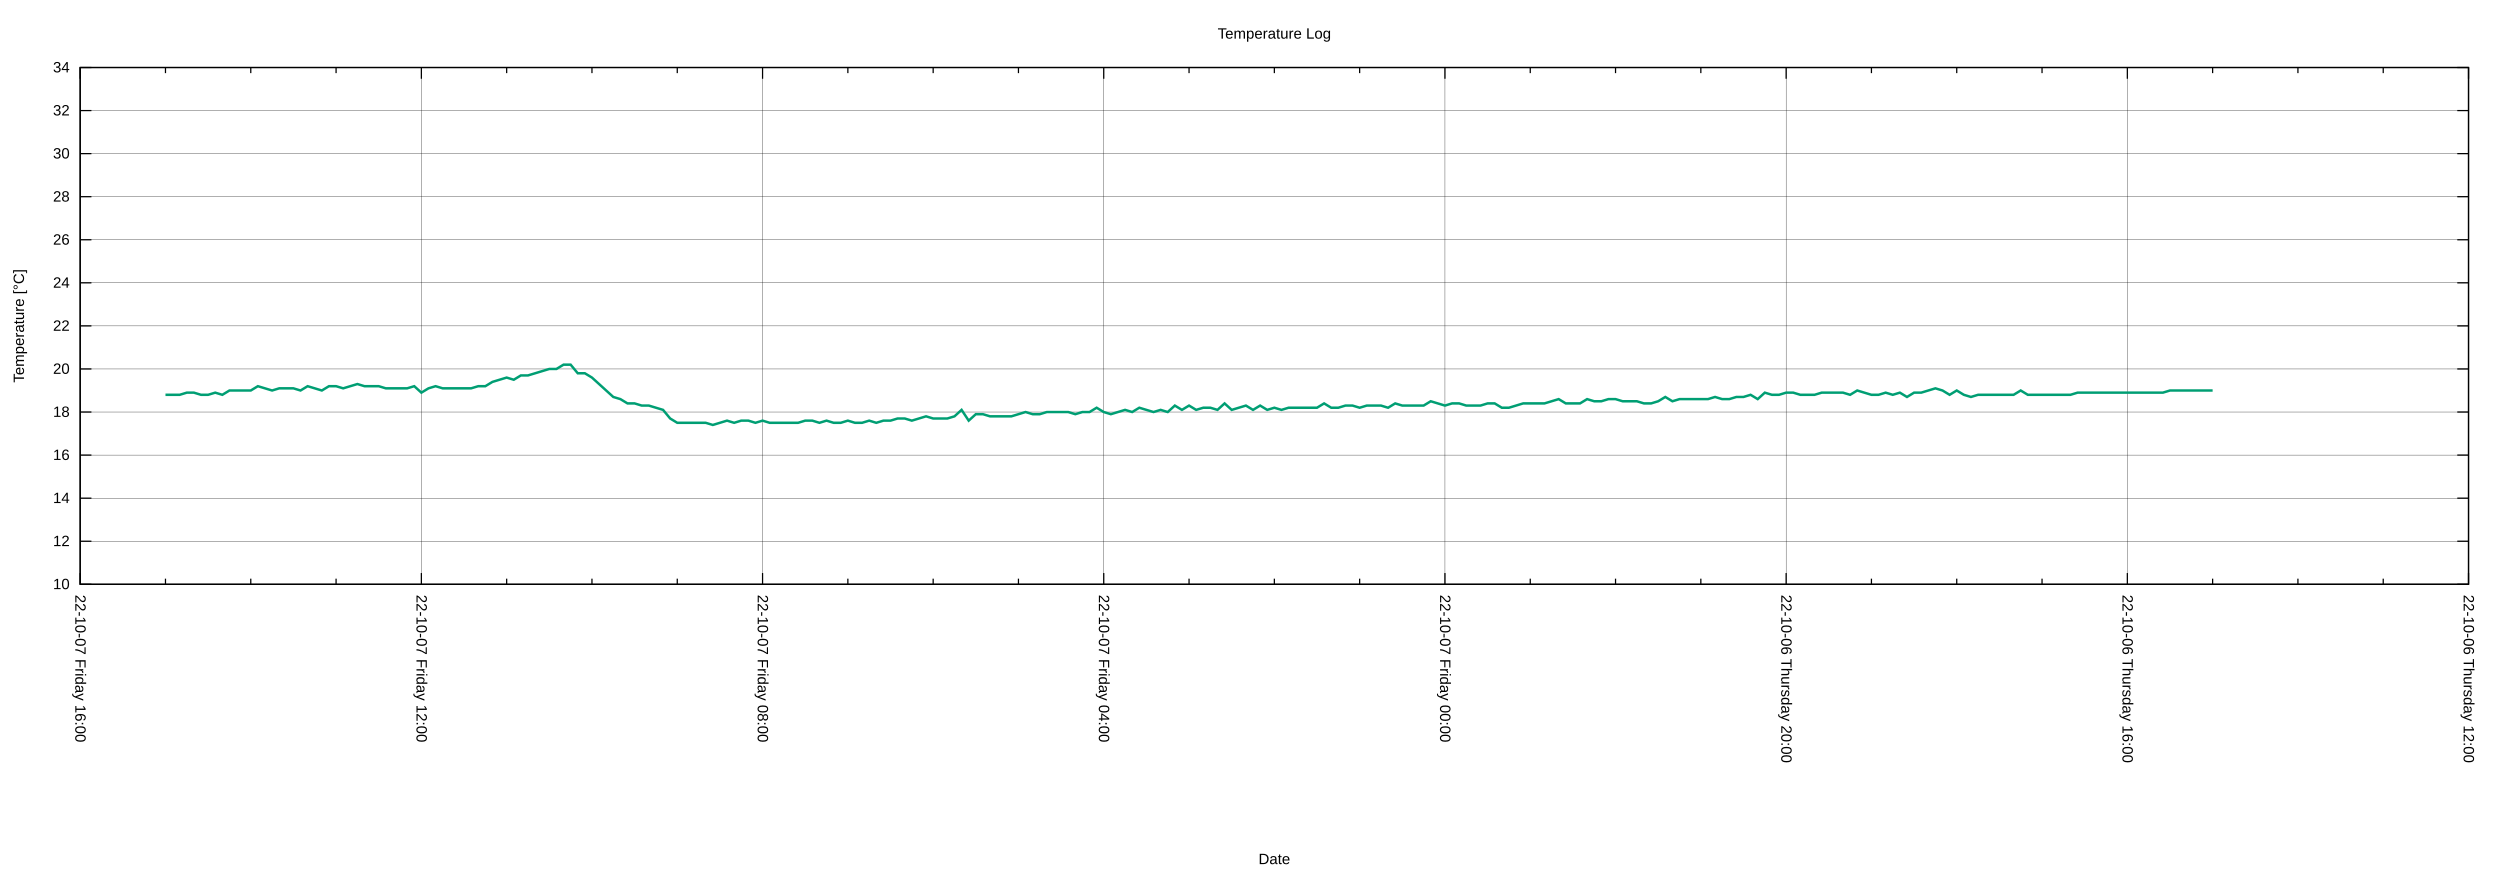
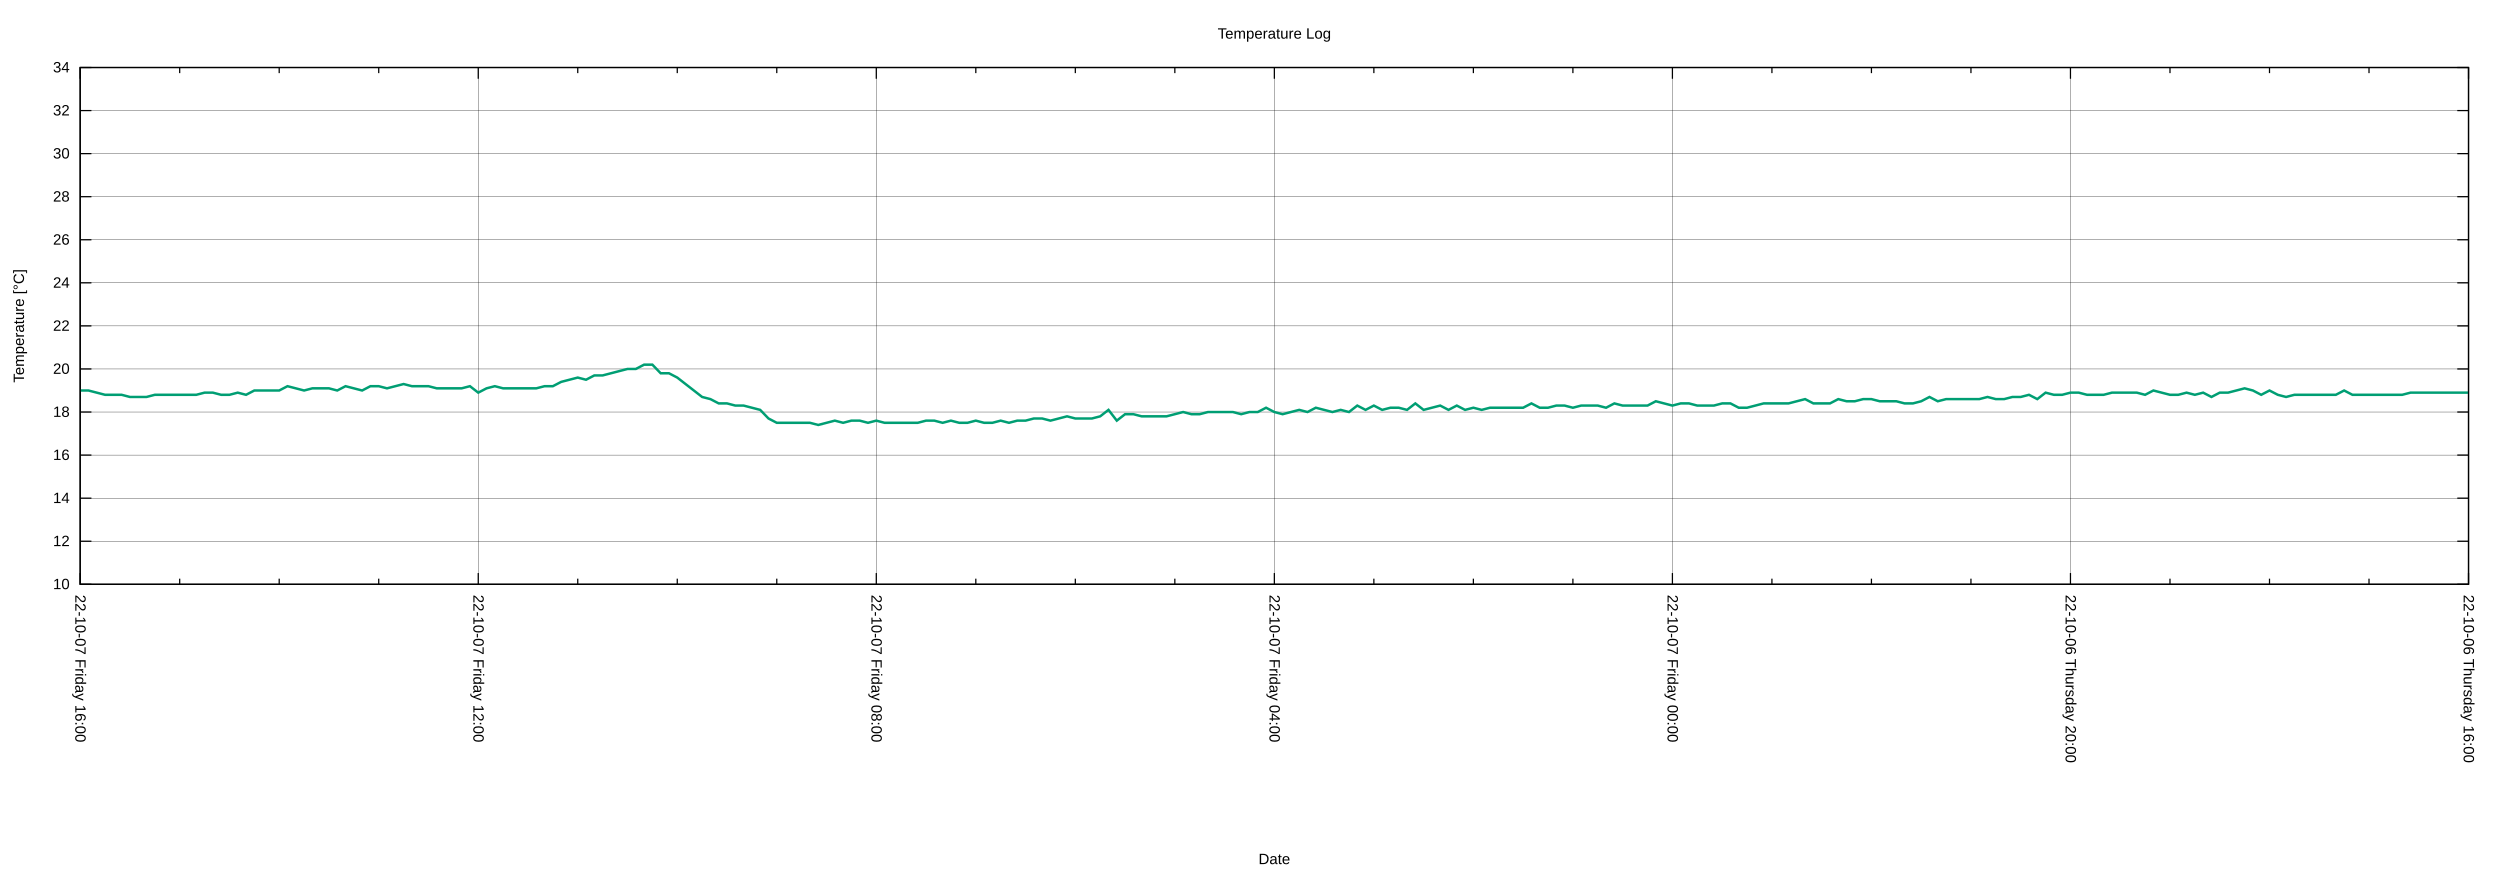
<svg xmlns="http://www.w3.org/2000/svg" xmlns:xlink="http://www.w3.org/1999/xlink" width="2000" height="700" viewBox="0 0 2000 700">
  <g id="gnuplot_canvas">
    <rect x="0" y="0" width="2000" height="700" fill="none" />
    <defs>
      <circle id="gpDot" r="0.5" stroke-width="0.5" stroke="currentColor" />
      <path id="gpPt0" stroke-width="0.222" stroke="currentColor" d="M-1,0 h2 M0,-1 v2" />
      <path id="gpPt1" stroke-width="0.222" stroke="currentColor" d="M-1,-1 L1,1 M1,-1 L-1,1" />
      <path id="gpPt2" stroke-width="0.222" stroke="currentColor" d="M-1,0 L1,0 M0,-1 L0,1 M-1,-1 L1,1 M-1,1 L1,-1" />
      <rect id="gpPt3" stroke-width="0.222" stroke="currentColor" x="-1" y="-1" width="2" height="2" />
      <rect id="gpPt4" stroke-width="0.222" stroke="currentColor" fill="currentColor" x="-1" y="-1" width="2" height="2" />
      <circle id="gpPt5" stroke-width="0.222" stroke="currentColor" cx="0" cy="0" r="1" />
      <use xlink:href="#gpPt5" id="gpPt6" fill="currentColor" stroke="none" />
      <path id="gpPt7" stroke-width="0.222" stroke="currentColor" d="M0,-1.33 L-1.33,0.67 L1.33,0.67 z" />
      <use xlink:href="#gpPt7" id="gpPt8" fill="currentColor" stroke="none" />
      <use xlink:href="#gpPt7" id="gpPt9" stroke="currentColor" transform="rotate(180)" />
      <use xlink:href="#gpPt9" id="gpPt10" fill="currentColor" stroke="none" />
      <use xlink:href="#gpPt3" id="gpPt11" stroke="currentColor" transform="rotate(45)" />
      <use xlink:href="#gpPt11" id="gpPt12" fill="currentColor" stroke="none" />
      <path id="gpPt13" stroke-width="0.222" stroke="currentColor" d="M0,1.330 L1.265,0.411 L0.782,-1.067 L-0.782,-1.076 L-1.265,0.411 z" />
      <use xlink:href="#gpPt13" id="gpPt14" fill="currentColor" stroke="none" />
      <filter id="textbox" filterUnits="objectBoundingBox" x="0" y="0" height="1" width="1">
        <feFlood flood-color="white" flood-opacity="1" result="bgnd" />
        <feComposite in="SourceGraphic" in2="bgnd" operator="atop" />
      </filter>
      <filter id="greybox" filterUnits="objectBoundingBox" x="0" y="0" height="1" width="1">
        <feFlood flood-color="lightgrey" flood-opacity="1" result="grey" />
        <feComposite in="SourceGraphic" in2="grey" operator="atop" />
      </filter>
    </defs>
    <g fill="none" color="white" stroke="currentColor" stroke-width="1.00" stroke-linecap="butt" stroke-linejoin="miter">
</g>
    <g fill="none" color="black" stroke="currentColor" stroke-width="1.00" stroke-linecap="butt" stroke-linejoin="miter">
</g>
    <g fill="none" color="black" stroke="black" stroke-width="0.25" stroke-linecap="butt" stroke-linejoin="miter">
</g>
    <g fill="none" color="black" stroke="currentColor" stroke-width="0.25" stroke-linecap="butt" stroke-linejoin="miter">
      <path stroke="black" class="gridline" d="M64.14,467.43 L1974.82,467.43  " />
    </g>
    <g fill="none" color="black" stroke="black" stroke-width="1.00" stroke-linecap="butt" stroke-linejoin="miter">
</g>
    <g fill="none" color="black" stroke="currentColor" stroke-width="1.00" stroke-linecap="butt" stroke-linejoin="miter">
      <path stroke="black" d="M64.14,467.43 L73.14,467.43 M1974.82,467.43 L1965.82,467.43  " />
      <g transform="translate(55.75,471.33)" stroke="none" fill="black" font-family="Arial" font-size="12.00" text-anchor="end">
        <text>
          <tspan font-family="Arial"> 10</tspan>
        </text>
      </g>
    </g>
    <g fill="none" color="black" stroke="currentColor" stroke-width="1.00" stroke-linecap="butt" stroke-linejoin="miter">
</g>
    <g fill="none" color="black" stroke="black" stroke-width="0.25" stroke-linecap="butt" stroke-linejoin="miter">
</g>
    <g fill="none" color="black" stroke="currentColor" stroke-width="0.25" stroke-linecap="butt" stroke-linejoin="miter">
      <path stroke="black" class="gridline" d="M64.14,432.98 L1974.82,432.98  " />
    </g>
    <g fill="none" color="black" stroke="black" stroke-width="1.00" stroke-linecap="butt" stroke-linejoin="miter">
</g>
    <g fill="none" color="black" stroke="currentColor" stroke-width="1.00" stroke-linecap="butt" stroke-linejoin="miter">
      <path stroke="black" d="M64.14,432.98 L73.14,432.98 M1974.82,432.98 L1965.82,432.98  " />
      <g transform="translate(55.75,436.88)" stroke="none" fill="black" font-family="Arial" font-size="12.00" text-anchor="end">
        <text>
          <tspan font-family="Arial"> 12</tspan>
        </text>
      </g>
    </g>
    <g fill="none" color="black" stroke="currentColor" stroke-width="1.00" stroke-linecap="butt" stroke-linejoin="miter">
</g>
    <g fill="none" color="black" stroke="black" stroke-width="0.25" stroke-linecap="butt" stroke-linejoin="miter">
</g>
    <g fill="none" color="black" stroke="currentColor" stroke-width="0.25" stroke-linecap="butt" stroke-linejoin="miter">
      <path stroke="black" class="gridline" d="M64.14,398.53 L1974.82,398.53  " />
    </g>
    <g fill="none" color="black" stroke="black" stroke-width="1.00" stroke-linecap="butt" stroke-linejoin="miter">
</g>
    <g fill="none" color="black" stroke="currentColor" stroke-width="1.00" stroke-linecap="butt" stroke-linejoin="miter">
      <path stroke="black" d="M64.14,398.53 L73.14,398.53 M1974.82,398.53 L1965.82,398.53  " />
      <g transform="translate(55.75,402.43)" stroke="none" fill="black" font-family="Arial" font-size="12.00" text-anchor="end">
        <text>
          <tspan font-family="Arial"> 14</tspan>
        </text>
      </g>
    </g>
    <g fill="none" color="black" stroke="currentColor" stroke-width="1.00" stroke-linecap="butt" stroke-linejoin="miter">
</g>
    <g fill="none" color="black" stroke="black" stroke-width="0.25" stroke-linecap="butt" stroke-linejoin="miter">
</g>
    <g fill="none" color="black" stroke="currentColor" stroke-width="0.25" stroke-linecap="butt" stroke-linejoin="miter">
      <path stroke="black" class="gridline" d="M64.14,364.07 L1974.82,364.07  " />
    </g>
    <g fill="none" color="black" stroke="black" stroke-width="1.00" stroke-linecap="butt" stroke-linejoin="miter">
</g>
    <g fill="none" color="black" stroke="currentColor" stroke-width="1.00" stroke-linecap="butt" stroke-linejoin="miter">
      <path stroke="black" d="M64.14,364.07 L73.14,364.07 M1974.82,364.07 L1965.82,364.07  " />
      <g transform="translate(55.75,367.97)" stroke="none" fill="black" font-family="Arial" font-size="12.00" text-anchor="end">
        <text>
          <tspan font-family="Arial"> 16</tspan>
        </text>
      </g>
    </g>
    <g fill="none" color="black" stroke="currentColor" stroke-width="1.00" stroke-linecap="butt" stroke-linejoin="miter">
</g>
    <g fill="none" color="black" stroke="black" stroke-width="0.25" stroke-linecap="butt" stroke-linejoin="miter">
</g>
    <g fill="none" color="black" stroke="currentColor" stroke-width="0.25" stroke-linecap="butt" stroke-linejoin="miter">
      <path stroke="black" class="gridline" d="M64.14,329.62 L1974.82,329.62  " />
    </g>
    <g fill="none" color="black" stroke="black" stroke-width="1.00" stroke-linecap="butt" stroke-linejoin="miter">
</g>
    <g fill="none" color="black" stroke="currentColor" stroke-width="1.00" stroke-linecap="butt" stroke-linejoin="miter">
      <path stroke="black" d="M64.14,329.62 L73.14,329.62 M1974.82,329.62 L1965.82,329.62  " />
      <g transform="translate(55.75,333.52)" stroke="none" fill="black" font-family="Arial" font-size="12.00" text-anchor="end">
        <text>
          <tspan font-family="Arial"> 18</tspan>
        </text>
      </g>
    </g>
    <g fill="none" color="black" stroke="currentColor" stroke-width="1.00" stroke-linecap="butt" stroke-linejoin="miter">
</g>
    <g fill="none" color="black" stroke="black" stroke-width="0.25" stroke-linecap="butt" stroke-linejoin="miter">
</g>
    <g fill="none" color="black" stroke="currentColor" stroke-width="0.25" stroke-linecap="butt" stroke-linejoin="miter">
      <path stroke="black" class="gridline" d="M64.14,295.17 L1974.82,295.17  " />
    </g>
    <g fill="none" color="black" stroke="black" stroke-width="1.00" stroke-linecap="butt" stroke-linejoin="miter">
</g>
    <g fill="none" color="black" stroke="currentColor" stroke-width="1.00" stroke-linecap="butt" stroke-linejoin="miter">
      <path stroke="black" d="M64.14,295.17 L73.14,295.17 M1974.82,295.17 L1965.82,295.17  " />
      <g transform="translate(55.75,299.07)" stroke="none" fill="black" font-family="Arial" font-size="12.00" text-anchor="end">
        <text>
          <tspan font-family="Arial"> 20</tspan>
        </text>
      </g>
    </g>
    <g fill="none" color="black" stroke="currentColor" stroke-width="1.00" stroke-linecap="butt" stroke-linejoin="miter">
</g>
    <g fill="none" color="black" stroke="black" stroke-width="0.25" stroke-linecap="butt" stroke-linejoin="miter">
</g>
    <g fill="none" color="black" stroke="currentColor" stroke-width="0.25" stroke-linecap="butt" stroke-linejoin="miter">
      <path stroke="black" class="gridline" d="M64.14,260.72 L1974.82,260.72  " />
    </g>
    <g fill="none" color="black" stroke="black" stroke-width="1.00" stroke-linecap="butt" stroke-linejoin="miter">
</g>
    <g fill="none" color="black" stroke="currentColor" stroke-width="1.00" stroke-linecap="butt" stroke-linejoin="miter">
      <path stroke="black" d="M64.14,260.72 L73.14,260.72 M1974.82,260.72 L1965.82,260.72  " />
      <g transform="translate(55.75,264.62)" stroke="none" fill="black" font-family="Arial" font-size="12.00" text-anchor="end">
        <text>
          <tspan font-family="Arial"> 22</tspan>
        </text>
      </g>
    </g>
    <g fill="none" color="black" stroke="currentColor" stroke-width="1.00" stroke-linecap="butt" stroke-linejoin="miter">
</g>
    <g fill="none" color="black" stroke="black" stroke-width="0.25" stroke-linecap="butt" stroke-linejoin="miter">
</g>
    <g fill="none" color="black" stroke="currentColor" stroke-width="0.25" stroke-linecap="butt" stroke-linejoin="miter">
      <path stroke="black" class="gridline" d="M64.14,226.27 L1974.82,226.27  " />
    </g>
    <g fill="none" color="black" stroke="black" stroke-width="1.00" stroke-linecap="butt" stroke-linejoin="miter">
</g>
    <g fill="none" color="black" stroke="currentColor" stroke-width="1.00" stroke-linecap="butt" stroke-linejoin="miter">
      <path stroke="black" d="M64.14,226.27 L73.14,226.27 M1974.82,226.27 L1965.82,226.27  " />
      <g transform="translate(55.75,230.17)" stroke="none" fill="black" font-family="Arial" font-size="12.00" text-anchor="end">
        <text>
          <tspan font-family="Arial"> 24</tspan>
        </text>
      </g>
    </g>
    <g fill="none" color="black" stroke="currentColor" stroke-width="1.00" stroke-linecap="butt" stroke-linejoin="miter">
</g>
    <g fill="none" color="black" stroke="black" stroke-width="0.25" stroke-linecap="butt" stroke-linejoin="miter">
</g>
    <g fill="none" color="black" stroke="currentColor" stroke-width="0.25" stroke-linecap="butt" stroke-linejoin="miter">
      <path stroke="black" class="gridline" d="M64.14,191.82 L1974.82,191.82  " />
    </g>
    <g fill="none" color="black" stroke="black" stroke-width="1.00" stroke-linecap="butt" stroke-linejoin="miter">
</g>
    <g fill="none" color="black" stroke="currentColor" stroke-width="1.00" stroke-linecap="butt" stroke-linejoin="miter">
      <path stroke="black" d="M64.14,191.82 L73.14,191.82 M1974.82,191.82 L1965.82,191.82  " />
      <g transform="translate(55.75,195.72)" stroke="none" fill="black" font-family="Arial" font-size="12.00" text-anchor="end">
        <text>
          <tspan font-family="Arial"> 26</tspan>
        </text>
      </g>
    </g>
    <g fill="none" color="black" stroke="currentColor" stroke-width="1.00" stroke-linecap="butt" stroke-linejoin="miter">
</g>
    <g fill="none" color="black" stroke="black" stroke-width="0.25" stroke-linecap="butt" stroke-linejoin="miter">
</g>
    <g fill="none" color="black" stroke="currentColor" stroke-width="0.25" stroke-linecap="butt" stroke-linejoin="miter">
      <path stroke="black" class="gridline" d="M64.14,157.36 L1974.82,157.36  " />
    </g>
    <g fill="none" color="black" stroke="black" stroke-width="1.00" stroke-linecap="butt" stroke-linejoin="miter">
</g>
    <g fill="none" color="black" stroke="currentColor" stroke-width="1.00" stroke-linecap="butt" stroke-linejoin="miter">
      <path stroke="black" d="M64.14,157.36 L73.14,157.36 M1974.82,157.36 L1965.82,157.36  " />
      <g transform="translate(55.75,161.26)" stroke="none" fill="black" font-family="Arial" font-size="12.00" text-anchor="end">
        <text>
          <tspan font-family="Arial"> 28</tspan>
        </text>
      </g>
    </g>
    <g fill="none" color="black" stroke="currentColor" stroke-width="1.00" stroke-linecap="butt" stroke-linejoin="miter">
</g>
    <g fill="none" color="black" stroke="black" stroke-width="0.25" stroke-linecap="butt" stroke-linejoin="miter">
</g>
    <g fill="none" color="black" stroke="currentColor" stroke-width="0.25" stroke-linecap="butt" stroke-linejoin="miter">
      <path stroke="black" class="gridline" d="M64.14,122.91 L1974.82,122.91  " />
    </g>
    <g fill="none" color="black" stroke="black" stroke-width="1.00" stroke-linecap="butt" stroke-linejoin="miter">
</g>
    <g fill="none" color="black" stroke="currentColor" stroke-width="1.00" stroke-linecap="butt" stroke-linejoin="miter">
      <path stroke="black" d="M64.14,122.91 L73.14,122.91 M1974.82,122.91 L1965.82,122.91  " />
      <g transform="translate(55.75,126.81)" stroke="none" fill="black" font-family="Arial" font-size="12.00" text-anchor="end">
        <text>
          <tspan font-family="Arial"> 30</tspan>
        </text>
      </g>
    </g>
    <g fill="none" color="black" stroke="currentColor" stroke-width="1.00" stroke-linecap="butt" stroke-linejoin="miter">
</g>
    <g fill="none" color="black" stroke="black" stroke-width="0.25" stroke-linecap="butt" stroke-linejoin="miter">
</g>
    <g fill="none" color="black" stroke="currentColor" stroke-width="0.25" stroke-linecap="butt" stroke-linejoin="miter">
      <path stroke="black" class="gridline" d="M64.14,88.46 L1974.82,88.46  " />
    </g>
    <g fill="none" color="black" stroke="black" stroke-width="1.00" stroke-linecap="butt" stroke-linejoin="miter">
</g>
    <g fill="none" color="black" stroke="currentColor" stroke-width="1.00" stroke-linecap="butt" stroke-linejoin="miter">
      <path stroke="black" d="M64.14,88.46 L73.14,88.46 M1974.82,88.46 L1965.82,88.46  " />
      <g transform="translate(55.75,92.36)" stroke="none" fill="black" font-family="Arial" font-size="12.00" text-anchor="end">
        <text>
          <tspan font-family="Arial"> 32</tspan>
        </text>
      </g>
    </g>
    <g fill="none" color="black" stroke="currentColor" stroke-width="1.00" stroke-linecap="butt" stroke-linejoin="miter">
</g>
    <g fill="none" color="black" stroke="black" stroke-width="0.25" stroke-linecap="butt" stroke-linejoin="miter">
</g>
    <g fill="none" color="black" stroke="currentColor" stroke-width="0.25" stroke-linecap="butt" stroke-linejoin="miter">
      <path stroke="black" class="gridline" d="M64.14,54.01 L1974.82,54.01  " />
    </g>
    <g fill="none" color="black" stroke="black" stroke-width="1.00" stroke-linecap="butt" stroke-linejoin="miter">
</g>
    <g fill="none" color="black" stroke="currentColor" stroke-width="1.00" stroke-linecap="butt" stroke-linejoin="miter">
      <path stroke="black" d="M64.14,54.01 L73.14,54.01 M1974.82,54.01 L1965.82,54.01  " />
      <g transform="translate(55.75,57.91)" stroke="none" fill="black" font-family="Arial" font-size="12.00" text-anchor="end">
        <text>
          <tspan font-family="Arial"> 34</tspan>
        </text>
      </g>
    </g>
    <g fill="none" color="black" stroke="currentColor" stroke-width="1.00" stroke-linecap="butt" stroke-linejoin="miter">
</g>
    <g fill="none" color="black" stroke="black" stroke-width="0.25" stroke-linecap="butt" stroke-linejoin="miter">
</g>
    <g fill="none" color="black" stroke="currentColor" stroke-width="0.25" stroke-linecap="butt" stroke-linejoin="miter">
      <path stroke="black" class="gridline" d="M1974.82,467.43 L1974.82,54.01  " />
    </g>
    <g fill="none" color="black" stroke="black" stroke-width="1.00" stroke-linecap="butt" stroke-linejoin="miter">
</g>
    <g fill="none" color="black" stroke="currentColor" stroke-width="1.00" stroke-linecap="butt" stroke-linejoin="miter">
      <path stroke="black" d="M1974.82,467.43 L1974.82,458.43 M1974.82,54.01 L1974.82,63.01  " />
      <g transform="translate(1970.92,475.82) rotate(90)" stroke="none" fill="black" font-family="Arial" font-size="12.00" text-anchor="start">
        <text>
-           <tspan font-family="Arial">22-10-06 Thursday 12:00</tspan>
-         </text>
-       </g>
-     </g>
-     <g fill="none" color="black" stroke="currentColor" stroke-width="1.00" stroke-linecap="butt" stroke-linejoin="miter">
-       <path stroke="black" d="M1906.58,467.43 L1906.58,462.93 M1906.58,54.01 L1906.58,58.51 M1838.34,467.43 L1838.34,462.93 M1838.34,54.01 L1838.34,58.51   M1770.10,467.43 L1770.10,462.93 M1770.10,54.01 L1770.10,58.51  " />
-     </g>
-     <g fill="none" color="black" stroke="black" stroke-width="0.25" stroke-linecap="butt" stroke-linejoin="miter">
- </g>
-     <g fill="none" color="black" stroke="currentColor" stroke-width="0.25" stroke-linecap="butt" stroke-linejoin="miter">
-       <path stroke="black" class="gridline" d="M1701.87,467.43 L1701.87,54.01  " />
-     </g>
-     <g fill="none" color="black" stroke="black" stroke-width="1.00" stroke-linecap="butt" stroke-linejoin="miter">
- </g>
-     <g fill="none" color="black" stroke="currentColor" stroke-width="1.00" stroke-linecap="butt" stroke-linejoin="miter">
-       <path stroke="black" d="M1701.87,467.43 L1701.87,458.43 M1701.87,54.01 L1701.87,63.01  " />
-       <g transform="translate(1697.97,475.82) rotate(90)" stroke="none" fill="black" font-family="Arial" font-size="12.00" text-anchor="start">
-         <text>
          <tspan font-family="Arial">22-10-06 Thursday 16:00</tspan>
        </text>
      </g>
    </g>
    <g fill="none" color="black" stroke="currentColor" stroke-width="1.00" stroke-linecap="butt" stroke-linejoin="miter">
-       <path stroke="black" d="M1633.63,467.43 L1633.63,462.93 M1633.63,54.01 L1633.63,58.51 M1565.39,467.43 L1565.39,462.93 M1565.39,54.01 L1565.39,58.51   M1497.15,467.43 L1497.15,462.93 M1497.15,54.01 L1497.15,58.51  " />
-     </g>
-     <g fill="none" color="black" stroke="black" stroke-width="0.25" stroke-linecap="butt" stroke-linejoin="miter">
- </g>
-     <g fill="none" color="black" stroke="currentColor" stroke-width="0.25" stroke-linecap="butt" stroke-linejoin="miter">
-       <path stroke="black" class="gridline" d="M1428.91,467.43 L1428.91,54.01  " />
-     </g>
-     <g fill="none" color="black" stroke="black" stroke-width="1.00" stroke-linecap="butt" stroke-linejoin="miter">
- </g>
-     <g fill="none" color="black" stroke="currentColor" stroke-width="1.00" stroke-linecap="butt" stroke-linejoin="miter">
-       <path stroke="black" d="M1428.91,467.43 L1428.91,458.43 M1428.91,54.01 L1428.91,63.01  " />
-       <g transform="translate(1425.01,475.82) rotate(90)" stroke="none" fill="black" font-family="Arial" font-size="12.00" text-anchor="start">
+       <path stroke="black" d="M1895.21,467.43 L1895.21,462.93 M1895.21,54.01 L1895.21,58.51 M1815.60,467.43 L1815.60,462.93 M1815.60,54.01 L1815.60,58.51   M1735.99,467.43 L1735.99,462.93 M1735.99,54.01 L1735.99,58.51  " />
+     </g>
+     <g fill="none" color="black" stroke="black" stroke-width="0.25" stroke-linecap="butt" stroke-linejoin="miter">
+ </g>
+     <g fill="none" color="black" stroke="currentColor" stroke-width="0.25" stroke-linecap="butt" stroke-linejoin="miter">
+       <path stroke="black" class="gridline" d="M1656.37,467.43 L1656.37,54.01  " />
+     </g>
+     <g fill="none" color="black" stroke="black" stroke-width="1.00" stroke-linecap="butt" stroke-linejoin="miter">
+ </g>
+     <g fill="none" color="black" stroke="currentColor" stroke-width="1.00" stroke-linecap="butt" stroke-linejoin="miter">
+       <path stroke="black" d="M1656.37,467.43 L1656.37,458.43 M1656.37,54.01 L1656.37,63.01  " />
+       <g transform="translate(1652.47,475.82) rotate(90)" stroke="none" fill="black" font-family="Arial" font-size="12.00" text-anchor="start">
        <text>
          <tspan font-family="Arial">22-10-06 Thursday 20:00</tspan>
        </text>
      </g>
    </g>
    <g fill="none" color="black" stroke="currentColor" stroke-width="1.00" stroke-linecap="butt" stroke-linejoin="miter">
-       <path stroke="black" d="M1360.67,467.43 L1360.67,462.93 M1360.67,54.01 L1360.67,58.51 M1292.43,467.43 L1292.43,462.93 M1292.43,54.01 L1292.43,58.51   M1224.20,467.43 L1224.20,462.93 M1224.20,54.01 L1224.20,58.51  " />
-     </g>
-     <g fill="none" color="black" stroke="black" stroke-width="0.25" stroke-linecap="butt" stroke-linejoin="miter">
- </g>
-     <g fill="none" color="black" stroke="currentColor" stroke-width="0.25" stroke-linecap="butt" stroke-linejoin="miter">
-       <path stroke="black" class="gridline" d="M1155.96,467.43 L1155.96,54.01  " />
-     </g>
-     <g fill="none" color="black" stroke="black" stroke-width="1.00" stroke-linecap="butt" stroke-linejoin="miter">
- </g>
-     <g fill="none" color="black" stroke="currentColor" stroke-width="1.00" stroke-linecap="butt" stroke-linejoin="miter">
-       <path stroke="black" d="M1155.96,467.43 L1155.96,458.43 M1155.96,54.01 L1155.96,63.01  " />
-       <g transform="translate(1152.06,475.82) rotate(90)" stroke="none" fill="black" font-family="Arial" font-size="12.00" text-anchor="start">
+       <path stroke="black" d="M1576.76,467.43 L1576.76,462.93 M1576.76,54.01 L1576.76,58.51 M1497.15,467.43 L1497.15,462.93 M1497.15,54.01 L1497.15,58.51   M1417.54,467.43 L1417.54,462.93 M1417.54,54.01 L1417.54,58.51  " />
+     </g>
+     <g fill="none" color="black" stroke="black" stroke-width="0.25" stroke-linecap="butt" stroke-linejoin="miter">
+ </g>
+     <g fill="none" color="black" stroke="currentColor" stroke-width="0.25" stroke-linecap="butt" stroke-linejoin="miter">
+       <path stroke="black" class="gridline" d="M1337.93,467.43 L1337.93,54.01  " />
+     </g>
+     <g fill="none" color="black" stroke="black" stroke-width="1.00" stroke-linecap="butt" stroke-linejoin="miter">
+ </g>
+     <g fill="none" color="black" stroke="currentColor" stroke-width="1.00" stroke-linecap="butt" stroke-linejoin="miter">
+       <path stroke="black" d="M1337.93,467.43 L1337.93,458.43 M1337.93,54.01 L1337.93,63.01  " />
+       <g transform="translate(1334.03,475.82) rotate(90)" stroke="none" fill="black" font-family="Arial" font-size="12.00" text-anchor="start">
        <text>
          <tspan font-family="Arial">22-10-07 Friday 00:00</tspan>
        </text>
      </g>
    </g>
    <g fill="none" color="black" stroke="currentColor" stroke-width="1.00" stroke-linecap="butt" stroke-linejoin="miter">
-       <path stroke="black" d="M1087.72,467.43 L1087.72,462.93 M1087.72,54.01 L1087.72,58.51 M1019.48,467.43 L1019.48,462.93 M1019.48,54.01 L1019.48,58.51   M951.24,467.43 L951.24,462.93 M951.24,54.01 L951.24,58.51  " />
-     </g>
-     <g fill="none" color="black" stroke="black" stroke-width="0.25" stroke-linecap="butt" stroke-linejoin="miter">
- </g>
-     <g fill="none" color="black" stroke="currentColor" stroke-width="0.25" stroke-linecap="butt" stroke-linejoin="miter">
-       <path stroke="black" class="gridline" d="M883.00,467.43 L883.00,54.01  " />
-     </g>
-     <g fill="none" color="black" stroke="black" stroke-width="1.00" stroke-linecap="butt" stroke-linejoin="miter">
- </g>
-     <g fill="none" color="black" stroke="currentColor" stroke-width="1.00" stroke-linecap="butt" stroke-linejoin="miter">
-       <path stroke="black" d="M883.00,467.43 L883.00,458.43 M883.00,54.01 L883.00,63.01  " />
-       <g transform="translate(879.10,475.82) rotate(90)" stroke="none" fill="black" font-family="Arial" font-size="12.00" text-anchor="start">
+       <path stroke="black" d="M1258.32,467.43 L1258.32,462.93 M1258.32,54.01 L1258.32,58.51 M1178.70,467.43 L1178.70,462.93 M1178.70,54.01 L1178.70,58.51   M1099.09,467.43 L1099.09,462.93 M1099.09,54.01 L1099.09,58.51  " />
+     </g>
+     <g fill="none" color="black" stroke="black" stroke-width="0.25" stroke-linecap="butt" stroke-linejoin="miter">
+ </g>
+     <g fill="none" color="black" stroke="currentColor" stroke-width="0.25" stroke-linecap="butt" stroke-linejoin="miter">
+       <path stroke="black" class="gridline" d="M1019.48,467.43 L1019.48,54.01  " />
+     </g>
+     <g fill="none" color="black" stroke="black" stroke-width="1.00" stroke-linecap="butt" stroke-linejoin="miter">
+ </g>
+     <g fill="none" color="black" stroke="currentColor" stroke-width="1.00" stroke-linecap="butt" stroke-linejoin="miter">
+       <path stroke="black" d="M1019.48,467.43 L1019.48,458.43 M1019.48,54.01 L1019.48,63.01  " />
+       <g transform="translate(1015.58,475.82) rotate(90)" stroke="none" fill="black" font-family="Arial" font-size="12.00" text-anchor="start">
        <text>
          <tspan font-family="Arial">22-10-07 Friday 04:00</tspan>
        </text>
      </g>
    </g>
    <g fill="none" color="black" stroke="currentColor" stroke-width="1.00" stroke-linecap="butt" stroke-linejoin="miter">
-       <path stroke="black" d="M814.76,467.43 L814.76,462.93 M814.76,54.01 L814.76,58.51 M746.53,467.43 L746.53,462.93 M746.53,54.01 L746.53,58.51   M678.29,467.43 L678.29,462.93 M678.29,54.01 L678.29,58.51  " />
-     </g>
-     <g fill="none" color="black" stroke="black" stroke-width="0.25" stroke-linecap="butt" stroke-linejoin="miter">
- </g>
-     <g fill="none" color="black" stroke="currentColor" stroke-width="0.25" stroke-linecap="butt" stroke-linejoin="miter">
-       <path stroke="black" class="gridline" d="M610.05,467.43 L610.05,54.01  " />
-     </g>
-     <g fill="none" color="black" stroke="black" stroke-width="1.00" stroke-linecap="butt" stroke-linejoin="miter">
- </g>
-     <g fill="none" color="black" stroke="currentColor" stroke-width="1.00" stroke-linecap="butt" stroke-linejoin="miter">
-       <path stroke="black" d="M610.05,467.43 L610.05,458.43 M610.05,54.01 L610.05,63.01  " />
-       <g transform="translate(606.15,475.82) rotate(90)" stroke="none" fill="black" font-family="Arial" font-size="12.00" text-anchor="start">
+       <path stroke="black" d="M939.87,467.43 L939.87,462.93 M939.87,54.01 L939.87,58.51 M860.26,467.43 L860.26,462.93 M860.26,54.01 L860.26,58.51   M780.65,467.43 L780.65,462.93 M780.65,54.01 L780.65,58.51  " />
+     </g>
+     <g fill="none" color="black" stroke="black" stroke-width="0.25" stroke-linecap="butt" stroke-linejoin="miter">
+ </g>
+     <g fill="none" color="black" stroke="currentColor" stroke-width="0.25" stroke-linecap="butt" stroke-linejoin="miter">
+       <path stroke="black" class="gridline" d="M701.03,467.43 L701.03,54.01  " />
+     </g>
+     <g fill="none" color="black" stroke="black" stroke-width="1.00" stroke-linecap="butt" stroke-linejoin="miter">
+ </g>
+     <g fill="none" color="black" stroke="currentColor" stroke-width="1.00" stroke-linecap="butt" stroke-linejoin="miter">
+       <path stroke="black" d="M701.03,467.43 L701.03,458.43 M701.03,54.01 L701.03,63.01  " />
+       <g transform="translate(697.13,475.82) rotate(90)" stroke="none" fill="black" font-family="Arial" font-size="12.00" text-anchor="start">
        <text>
          <tspan font-family="Arial">22-10-07 Friday 08:00</tspan>
        </text>
      </g>
    </g>
    <g fill="none" color="black" stroke="currentColor" stroke-width="1.00" stroke-linecap="butt" stroke-linejoin="miter">
-       <path stroke="black" d="M541.81,467.43 L541.81,462.93 M541.81,54.01 L541.81,58.51 M473.57,467.43 L473.57,462.93 M473.57,54.01 L473.57,58.51   M405.33,467.43 L405.33,462.93 M405.33,54.01 L405.33,58.51  " />
-     </g>
-     <g fill="none" color="black" stroke="black" stroke-width="0.25" stroke-linecap="butt" stroke-linejoin="miter">
- </g>
-     <g fill="none" color="black" stroke="currentColor" stroke-width="0.25" stroke-linecap="butt" stroke-linejoin="miter">
-       <path stroke="black" class="gridline" d="M337.09,467.43 L337.09,54.01  " />
-     </g>
-     <g fill="none" color="black" stroke="black" stroke-width="1.00" stroke-linecap="butt" stroke-linejoin="miter">
- </g>
-     <g fill="none" color="black" stroke="currentColor" stroke-width="1.00" stroke-linecap="butt" stroke-linejoin="miter">
-       <path stroke="black" d="M337.09,467.43 L337.09,458.43 M337.09,54.01 L337.09,63.01  " />
-       <g transform="translate(333.19,475.82) rotate(90)" stroke="none" fill="black" font-family="Arial" font-size="12.00" text-anchor="start">
+       <path stroke="black" d="M621.42,467.43 L621.42,462.93 M621.42,54.01 L621.42,58.51 M541.81,467.43 L541.81,462.93 M541.81,54.01 L541.81,58.51   M462.20,467.43 L462.20,462.93 M462.20,54.01 L462.20,58.51  " />
+     </g>
+     <g fill="none" color="black" stroke="black" stroke-width="0.25" stroke-linecap="butt" stroke-linejoin="miter">
+ </g>
+     <g fill="none" color="black" stroke="currentColor" stroke-width="0.25" stroke-linecap="butt" stroke-linejoin="miter">
+       <path stroke="black" class="gridline" d="M382.59,467.43 L382.59,54.01  " />
+     </g>
+     <g fill="none" color="black" stroke="black" stroke-width="1.00" stroke-linecap="butt" stroke-linejoin="miter">
+ </g>
+     <g fill="none" color="black" stroke="currentColor" stroke-width="1.00" stroke-linecap="butt" stroke-linejoin="miter">
+       <path stroke="black" d="M382.59,467.43 L382.59,458.43 M382.59,54.01 L382.59,63.01  " />
+       <g transform="translate(378.69,475.82) rotate(90)" stroke="none" fill="black" font-family="Arial" font-size="12.00" text-anchor="start">
        <text>
          <tspan font-family="Arial">22-10-07 Friday 12:00</tspan>
        </text>
      </g>
    </g>
    <g fill="none" color="black" stroke="currentColor" stroke-width="1.00" stroke-linecap="butt" stroke-linejoin="miter">
-       <path stroke="black" d="M268.86,467.43 L268.86,462.93 M268.86,54.01 L268.86,58.51 M200.62,467.43 L200.62,462.93 M200.62,54.01 L200.62,58.51   M132.38,467.43 L132.38,462.93 M132.38,54.01 L132.38,58.51  " />
+       <path stroke="black" d="M302.98,467.43 L302.98,462.93 M302.98,54.01 L302.98,58.51 M223.36,467.43 L223.36,462.93 M223.36,54.01 L223.36,58.51   M143.75,467.43 L143.75,462.93 M143.75,54.01 L143.75,58.51  " />
    </g>
    <g fill="none" color="black" stroke="black" stroke-width="0.25" stroke-linecap="butt" stroke-linejoin="miter">
</g>
    <g fill="none" color="black" stroke="currentColor" stroke-width="0.25" stroke-linecap="butt" stroke-linejoin="miter">
      <path stroke="black" class="gridline" d="M64.14,467.43 L64.14,54.01  " />
    </g>
    <g fill="none" color="black" stroke="black" stroke-width="1.00" stroke-linecap="butt" stroke-linejoin="miter">
</g>
    <g fill="none" color="black" stroke="currentColor" stroke-width="1.00" stroke-linecap="butt" stroke-linejoin="miter">
      <path stroke="black" d="M64.14,467.43 L64.14,458.43 M64.14,54.01 L64.14,63.01  " />
      <g transform="translate(60.24,475.82) rotate(90)" stroke="none" fill="black" font-family="Arial" font-size="12.00" text-anchor="start">
        <text>
          <tspan font-family="Arial">22-10-07 Friday 16:00</tspan>
        </text>
      </g>
    </g>
    <g fill="none" color="black" stroke="currentColor" stroke-width="1.00" stroke-linecap="butt" stroke-linejoin="miter">
</g>
    <g fill="none" color="black" stroke="currentColor" stroke-width="1.00" stroke-linecap="butt" stroke-linejoin="miter">
      <path stroke="black" d="M64.14,54.01 L64.14,467.43 L1974.82,467.43 L1974.82,54.01 L64.14,54.01 Z  " />
    </g>
    <g fill="none" color="black" stroke="currentColor" stroke-width="1.00" stroke-linecap="butt" stroke-linejoin="miter">
      <g transform="translate(19.18,260.72) rotate(270)" stroke="none" fill="black" font-family="Arial" font-size="12.00" text-anchor="middle">
        <text>
          <tspan font-family="Arial">Temperature [°C]</tspan>
        </text>
      </g>
    </g>
    <g fill="none" color="black" stroke="currentColor" stroke-width="1.00" stroke-linecap="butt" stroke-linejoin="miter">
      <g transform="translate(1019.48,691.30)" stroke="none" fill="black" font-family="Arial" font-size="12.00" text-anchor="middle">
        <text>
          <tspan font-family="Arial">Date</tspan>
        </text>
      </g>
    </g>
    <g fill="none" color="black" stroke="currentColor" stroke-width="1.00" stroke-linecap="butt" stroke-linejoin="miter">
</g>
    <g id="gnuplot_plot_1">
      <g fill="none" color="white" stroke="currentColor" stroke-width="2.00" stroke-linecap="butt" stroke-linejoin="miter">
</g>
      <g fill="none" color="black" stroke="currentColor" stroke-width="2.00" stroke-linecap="butt" stroke-linejoin="miter">
-         <path stroke="rgb(  0, 158, 115)" d="M132.38,315.84 L138.07,315.84 L143.75,315.84 L149.44,314.12 L155.12,314.12 L160.81,315.84 L166.50,315.84 L172.18,314.12   L177.87,315.84 L183.56,312.40 L189.24,312.40 L194.93,312.40 L200.62,312.40 L206.30,308.95 L211.99,310.67 L217.68,312.40   L223.36,310.67 L229.05,310.67 L234.74,310.67 L240.42,312.40 L246.11,308.95 L251.80,310.67 L257.48,312.40 L263.17,308.95   L268.86,308.95 L274.54,310.67 L280.23,308.95 L285.92,307.23 L291.60,308.95 L297.29,308.95 L302.98,308.95 L308.66,310.67   L314.35,310.67 L320.03,310.67 L325.72,310.67 L331.41,308.95 L337.09,314.12 L342.78,310.67 L348.47,308.95 L354.15,310.67   L359.84,310.67 L365.53,310.67 L371.21,310.67 L376.90,310.67 L382.59,308.95 L388.27,308.95 L393.96,305.51 L399.65,303.78   L405.33,302.06 L411.02,303.78 L416.71,300.34 L422.39,300.34 L428.08,298.62 L433.77,296.89 L439.45,295.17 L445.14,295.17   L450.83,291.73 L456.51,291.73 L462.20,298.62 L467.88,298.62 L473.57,302.06 L479.26,307.23 L484.94,312.40 L490.63,317.57   L496.32,319.29 L502.00,322.73 L507.69,322.73 L513.38,324.46 L519.06,324.46 L524.75,326.18 L530.44,327.90 L536.12,334.79   L541.81,338.24 L547.50,338.24 L553.18,338.24 L558.87,338.24 L564.56,338.24 L570.24,339.96 L575.93,338.24 L581.62,336.51   L587.30,338.24 L592.99,336.51 L598.68,336.51 L604.36,338.24 L610.05,336.51 L615.74,338.24 L621.42,338.24 L627.11,338.24   L632.79,338.24 L638.48,338.24 L644.17,336.51 L649.85,336.51 L655.54,338.24 L661.23,336.51 L666.91,338.24 L672.60,338.24   L678.29,336.51 L683.97,338.24 L689.66,338.24 L695.35,336.51 L701.03,338.24 L706.72,336.51 L712.41,336.51 L718.09,334.79   L723.78,334.79 L729.47,336.51 L735.15,334.79 L740.84,333.07 L746.53,334.79 L752.21,334.79 L757.90,334.79 L763.59,333.07   L769.27,327.90 L774.96,336.51 L780.65,331.35 L786.33,331.35 L792.02,333.07 L797.70,333.07 L803.39,333.07 L809.08,333.07   L814.76,331.35 L820.45,329.62 L826.14,331.35 L831.82,331.35 L837.51,329.62 L843.20,329.62 L848.88,329.62 L854.57,329.62   L860.26,331.35 L865.94,329.62 L871.63,329.62 L877.32,326.18 L883.00,329.62 L888.69,331.35 L894.38,329.62 L900.06,327.90   L905.75,329.62 L911.44,326.18 L917.12,327.90 L922.81,329.62 L928.50,327.90 L934.18,329.62 L939.87,324.46 L945.55,327.90   L951.24,324.46 L956.93,327.90 L962.61,326.18 L968.30,326.18 L973.99,327.90 L979.67,322.73 L985.36,327.90 L991.05,326.18   L996.73,324.46 L1002.42,327.90 L1008.11,324.46 L1013.79,327.90 L1019.48,326.18 L1025.17,327.90 L1030.85,326.18 L1036.54,326.18   L1042.23,326.18 L1047.91,326.18 L1053.60,326.18 L1059.29,322.73 L1064.97,326.18 L1070.66,326.18 L1076.35,324.46 L1082.03,324.46   L1087.72,326.18 L1093.41,324.46 L1099.09,324.46 L1104.78,324.46 L1110.46,326.18 L1116.15,322.73 L1121.84,324.46 L1127.52,324.46   L1133.21,324.46 L1138.90,324.46 L1144.58,321.01 L1150.27,322.73 L1155.96,324.46 L1161.64,322.73 L1167.33,322.73 L1173.02,324.46   L1178.70,324.46 L1184.39,324.46 L1190.08,322.73 L1195.76,322.73 L1201.45,326.18 L1207.14,326.18 L1212.82,324.46 L1218.51,322.73   L1224.20,322.73 L1229.88,322.73 L1235.57,322.73 L1241.26,321.01 L1246.94,319.29 L1252.63,322.73 L1258.32,322.73 L1264.00,322.73   L1269.69,319.29 L1275.37,321.01 L1281.06,321.01 L1286.75,319.29 L1292.43,319.29 L1298.12,321.01 L1303.81,321.01 L1309.49,321.01   L1315.18,322.73 L1320.87,322.73 L1326.55,321.01 L1332.24,317.57 L1337.93,321.01 L1343.61,319.29 L1349.30,319.29 L1354.99,319.29   L1360.67,319.29 L1366.36,319.29 L1372.05,317.57 L1377.73,319.29 L1383.42,319.29 L1389.11,317.57 L1394.79,317.57 L1400.48,315.84   L1406.17,319.29 L1411.85,314.12 L1417.54,315.84 L1423.22,315.84 L1428.91,314.12 L1434.60,314.12 L1440.28,315.84 L1445.97,315.84   L1451.66,315.84 L1457.34,314.12 L1463.03,314.12 L1468.72,314.12 L1474.40,314.12 L1480.09,315.84 L1485.78,312.40 L1491.46,314.12   L1497.15,315.84 L1502.84,315.84 L1508.52,314.12 L1514.21,315.84 L1519.90,314.12 L1525.58,317.57 L1531.27,314.12 L1536.96,314.12   L1542.64,312.40 L1548.33,310.67 L1554.02,312.40 L1559.70,315.84 L1565.39,312.40 L1571.08,315.84 L1576.76,317.57 L1582.45,315.84   L1588.13,315.84 L1593.82,315.84 L1599.51,315.84 L1605.19,315.84 L1610.88,315.84 L1616.57,312.40 L1622.25,315.84 L1627.94,315.84   L1633.63,315.84 L1639.31,315.84 L1645.00,315.84 L1650.69,315.84 L1656.37,315.84 L1662.06,314.12 L1667.75,314.12 L1673.43,314.12   L1679.12,314.12 L1684.81,314.12 L1690.49,314.12 L1696.18,314.12 L1701.87,314.12 L1707.55,314.12 L1713.24,314.12 L1718.93,314.12   L1724.61,314.12 L1730.30,314.12 L1735.99,312.40 L1741.67,312.40 L1747.36,312.40 L1753.04,312.40 L1758.73,312.40 L1764.42,312.40   L1770.10,312.40  " />
+         <path stroke="rgb(  0, 158, 115)" d="M64.14,312.40 L70.77,312.40 L77.41,314.12 L84.04,315.84 L90.68,315.84 L97.31,315.84 L103.95,317.57 L110.58,317.57   L117.21,317.57 L123.85,315.84 L130.48,315.84 L137.12,315.84 L143.75,315.84 L150.39,315.84 L157.02,315.84 L163.65,314.12   L170.29,314.12 L176.92,315.84 L183.56,315.84 L190.19,314.12 L196.83,315.84 L203.46,312.40 L210.09,312.40 L216.73,312.40   L223.36,312.40 L230.00,308.95 L236.63,310.67 L243.27,312.40 L249.90,310.67 L256.53,310.67 L263.17,310.67 L269.80,312.40   L276.44,308.95 L283.07,310.67 L289.71,312.40 L296.34,308.95 L302.98,308.95 L309.61,310.67 L316.24,308.95 L322.88,307.23   L329.51,308.95 L336.15,308.95 L342.78,308.95 L349.42,310.67 L356.05,310.67 L362.68,310.67 L369.32,310.67 L375.95,308.95   L382.59,314.12 L389.22,310.67 L395.86,308.95 L402.49,310.67 L409.12,310.67 L415.76,310.67 L422.39,310.67 L429.03,310.67   L435.66,308.95 L442.30,308.95 L448.93,305.51 L455.56,303.78 L462.20,302.06 L468.83,303.78 L475.47,300.34 L482.10,300.34   L488.74,298.62 L495.37,296.89 L502.00,295.17 L508.64,295.17 L515.27,291.73 L521.91,291.73 L528.54,298.62 L535.18,298.62   L541.81,302.06 L548.44,307.23 L555.08,312.40 L561.71,317.57 L568.35,319.29 L574.98,322.73 L581.62,322.73 L588.25,324.46   L594.88,324.46 L601.52,326.18 L608.15,327.90 L614.79,334.79 L621.42,338.24 L628.06,338.24 L634.69,338.24 L641.32,338.24   L647.96,338.24 L654.59,339.96 L661.23,338.24 L667.86,336.51 L674.50,338.24 L681.13,336.51 L687.76,336.51 L694.40,338.24   L701.03,336.51 L707.67,338.24 L714.30,338.24 L720.94,338.24 L727.57,338.24 L734.20,338.24 L740.84,336.51 L747.47,336.51   L754.11,338.24 L760.74,336.51 L767.38,338.24 L774.01,338.24 L780.65,336.51 L787.28,338.24 L793.91,338.24 L800.55,336.51   L807.18,338.24 L813.82,336.51 L820.45,336.51 L827.09,334.79 L833.72,334.79 L840.35,336.51 L846.99,334.79 L853.62,333.07   L860.26,334.79 L866.89,334.79 L873.53,334.79 L880.16,333.07 L886.79,327.90 L893.43,336.51 L900.06,331.35 L906.70,331.35   L913.33,333.07 L919.97,333.07 L926.60,333.07 L933.23,333.07 L939.87,331.35 L946.50,329.62 L953.14,331.35 L959.77,331.35   L966.41,329.62 L973.04,329.62 L979.67,329.62 L986.31,329.62 L992.94,331.35 L999.58,329.62 L1006.21,329.62 L1012.85,326.18   L1019.48,329.62 L1026.11,331.35 L1032.75,329.62 L1039.38,327.90 L1046.02,329.62 L1052.65,326.18 L1059.29,327.90 L1065.92,329.62   L1072.55,327.90 L1079.19,329.62 L1085.82,324.46 L1092.46,327.90 L1099.09,324.46 L1105.73,327.90 L1112.36,326.18 L1118.99,326.18   L1125.63,327.90 L1132.26,322.73 L1138.90,327.90 L1145.53,326.18 L1152.17,324.46 L1158.80,327.90 L1165.43,324.46 L1172.07,327.90   L1178.70,326.18 L1185.34,327.90 L1191.97,326.18 L1198.61,326.18 L1205.24,326.18 L1211.87,326.18 L1218.51,326.18 L1225.14,322.73   L1231.78,326.18 L1238.41,326.18 L1245.05,324.46 L1251.68,324.46 L1258.32,326.18 L1264.95,324.46 L1271.58,324.46 L1278.22,324.46   L1284.85,326.18 L1291.49,322.73 L1298.12,324.46 L1304.76,324.46 L1311.39,324.46 L1318.02,324.46 L1324.66,321.01 L1331.29,322.73   L1337.93,324.46 L1344.56,322.73 L1351.20,322.73 L1357.83,324.46 L1364.46,324.46 L1371.10,324.46 L1377.73,322.73 L1384.37,322.73   L1391.00,326.18 L1397.64,326.18 L1404.27,324.46 L1410.90,322.73 L1417.54,322.73 L1424.17,322.73 L1430.81,322.73 L1437.44,321.01   L1444.08,319.29 L1450.71,322.73 L1457.34,322.73 L1463.98,322.73 L1470.61,319.29 L1477.25,321.01 L1483.88,321.01 L1490.52,319.29   L1497.15,319.29 L1503.78,321.01 L1510.42,321.01 L1517.05,321.01 L1523.69,322.73 L1530.32,322.73 L1536.96,321.01 L1543.59,317.57   L1550.22,321.01 L1556.86,319.29 L1563.49,319.29 L1570.13,319.29 L1576.76,319.29 L1583.40,319.29 L1590.03,317.57 L1596.66,319.29   L1603.30,319.29 L1609.93,317.57 L1616.57,317.57 L1623.20,315.84 L1629.84,319.29 L1636.47,314.12 L1643.10,315.84 L1649.74,315.84   L1656.37,314.12 L1663.01,314.12 L1669.64,315.84 L1676.28,315.84 L1682.91,315.84 L1689.54,314.12 L1696.18,314.12 L1702.81,314.12   L1709.45,314.12 L1716.08,315.84 L1722.72,312.40 L1729.35,314.12 L1735.99,315.84 L1742.62,315.84 L1749.25,314.12 L1755.89,315.84   L1762.52,314.12 L1769.16,317.57 L1775.79,314.12 L1782.43,314.12 L1789.06,312.40 L1795.69,310.67 L1802.33,312.40 L1808.96,315.84   L1815.60,312.40 L1822.23,315.84 L1828.87,317.57 L1835.50,315.84 L1842.13,315.84 L1848.77,315.84 L1855.40,315.84 L1862.04,315.84   L1868.67,315.84 L1875.31,312.40 L1881.94,315.84 L1888.57,315.84 L1895.21,315.84 L1901.84,315.84 L1908.48,315.84 L1915.11,315.84   L1921.75,315.84 L1928.38,314.12 L1935.01,314.12 L1941.65,314.12 L1948.28,314.12 L1954.92,314.12 L1961.55,314.12 L1968.19,314.12   L1974.82,314.12  " />
      </g>
    </g>
    <g fill="none" color="black" stroke="currentColor" stroke-width="2.00" stroke-linecap="butt" stroke-linejoin="miter">
</g>
    <g fill="none" color="black" stroke="black" stroke-width="1.00" stroke-linecap="butt" stroke-linejoin="miter">
</g>
    <g fill="none" color="black" stroke="currentColor" stroke-width="1.00" stroke-linecap="butt" stroke-linejoin="miter">
      <path stroke="black" d="M64.14,54.01 L64.14,467.43 L1974.82,467.43 L1974.82,54.01 L64.14,54.01 Z  " />
    </g>
    <g fill="none" color="black" stroke="currentColor" stroke-width="1.00" stroke-linecap="butt" stroke-linejoin="miter">
      <g transform="translate(1019.48,30.91)" stroke="none" fill="black" font-family="Arial" font-size="12.00" text-anchor="middle">
        <text>
          <tspan font-family="Arial">Temperature Log</tspan>
        </text>
      </g>
    </g>
    <g fill="none" color="black" stroke="currentColor" stroke-width="1.00" stroke-linecap="butt" stroke-linejoin="miter">
</g>
  </g>
</svg>
